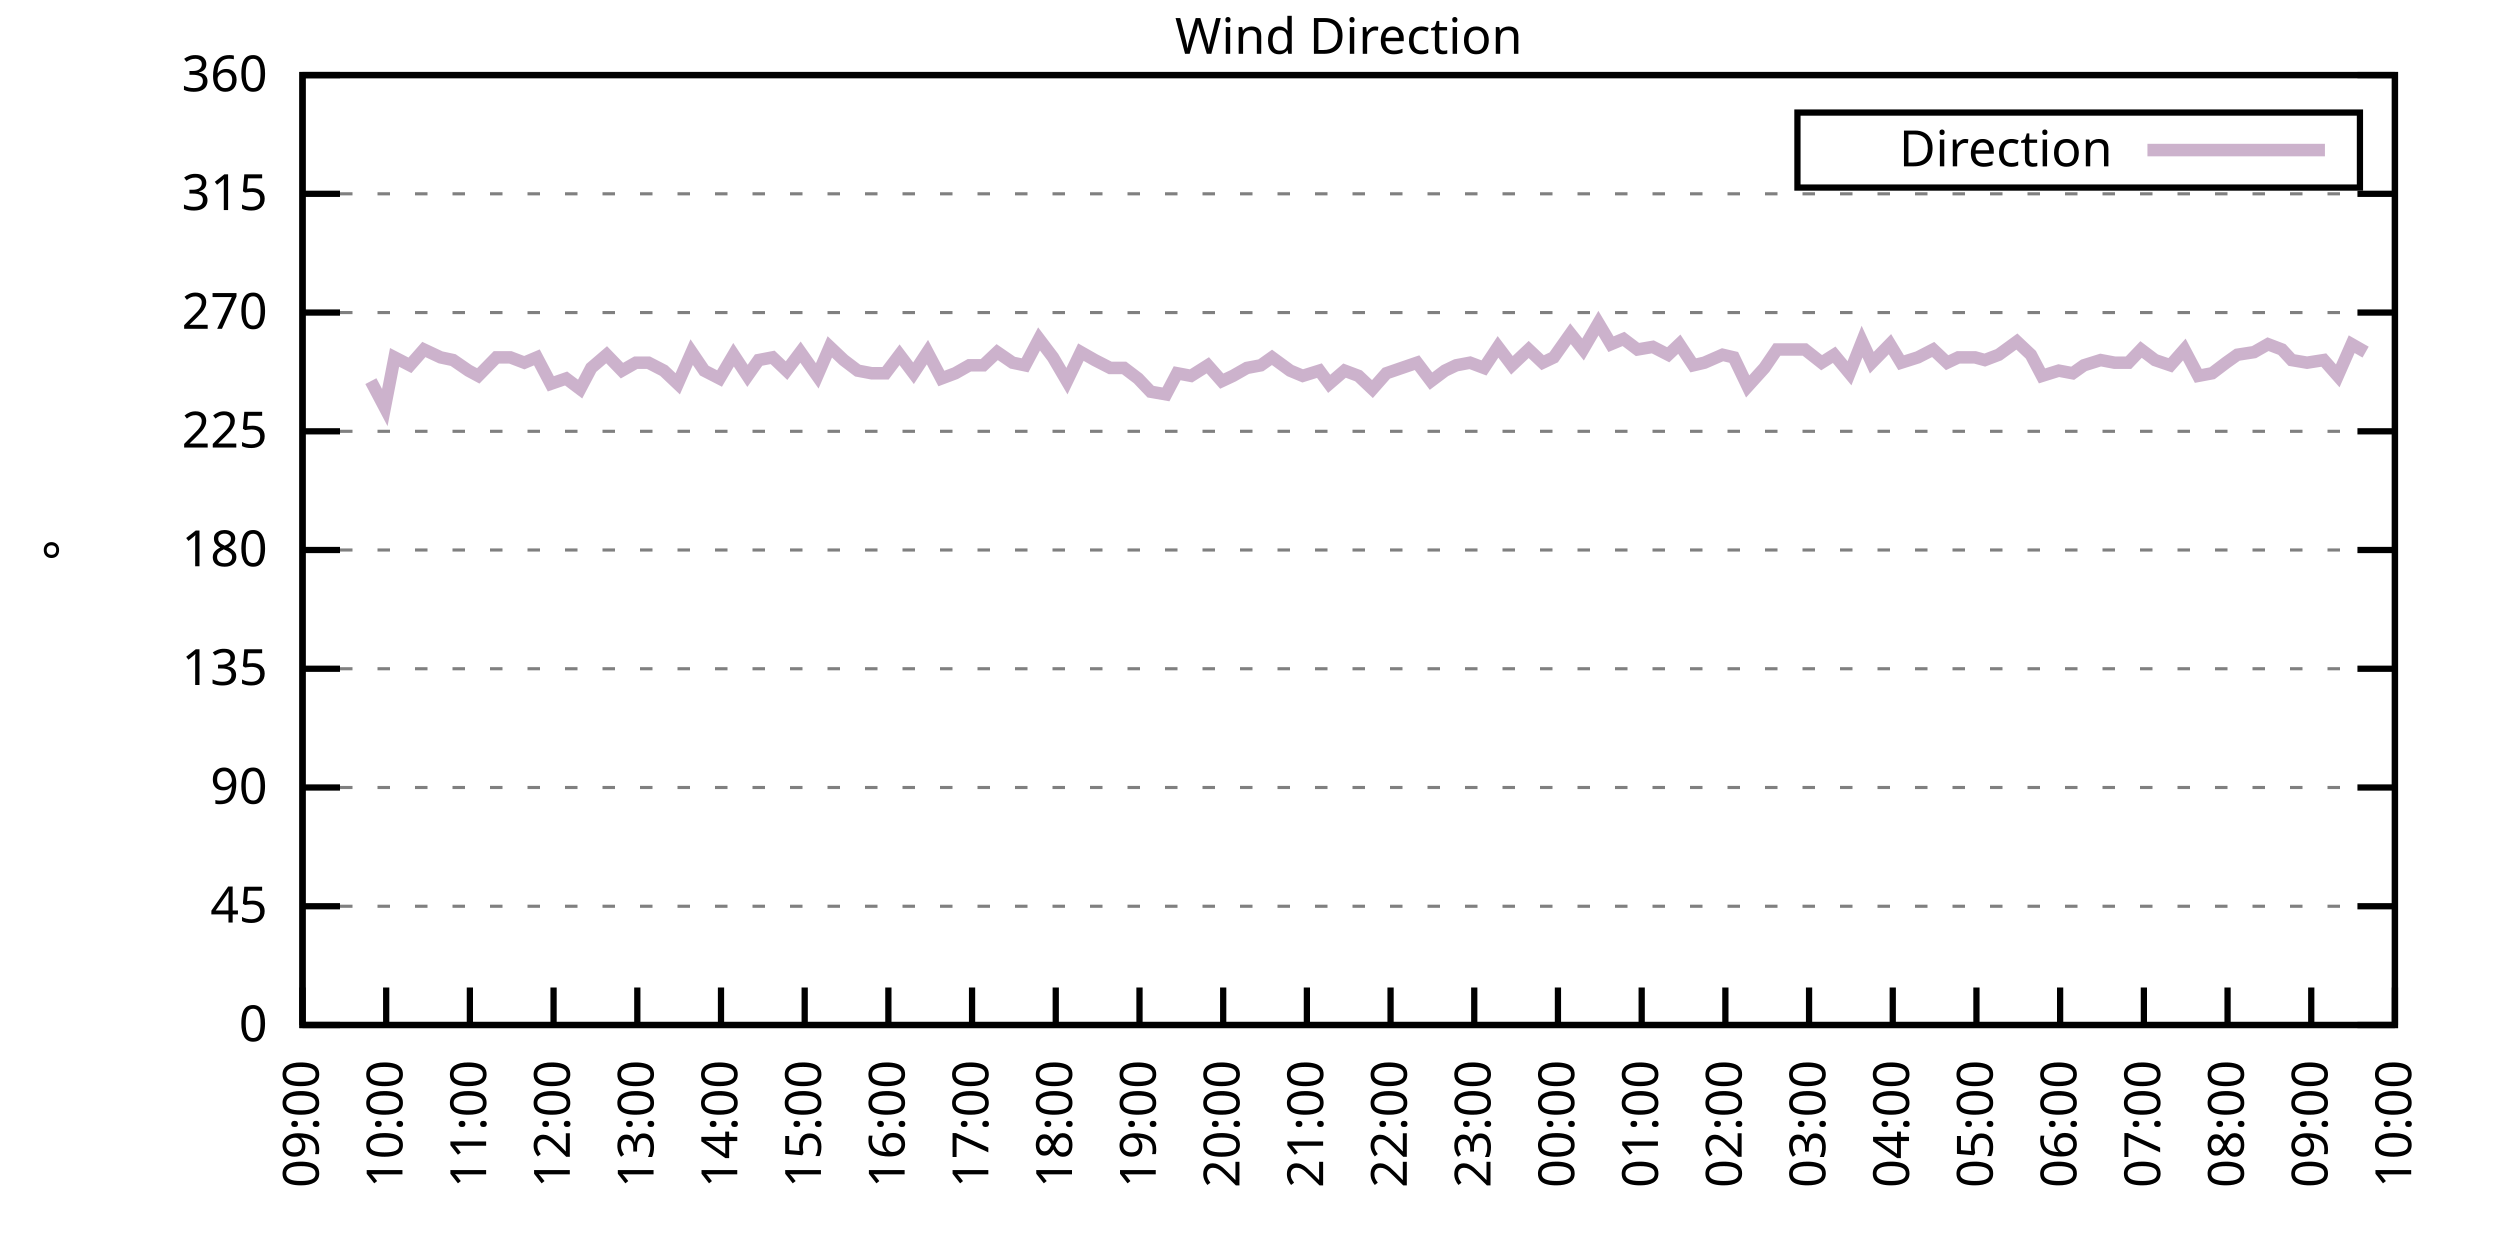
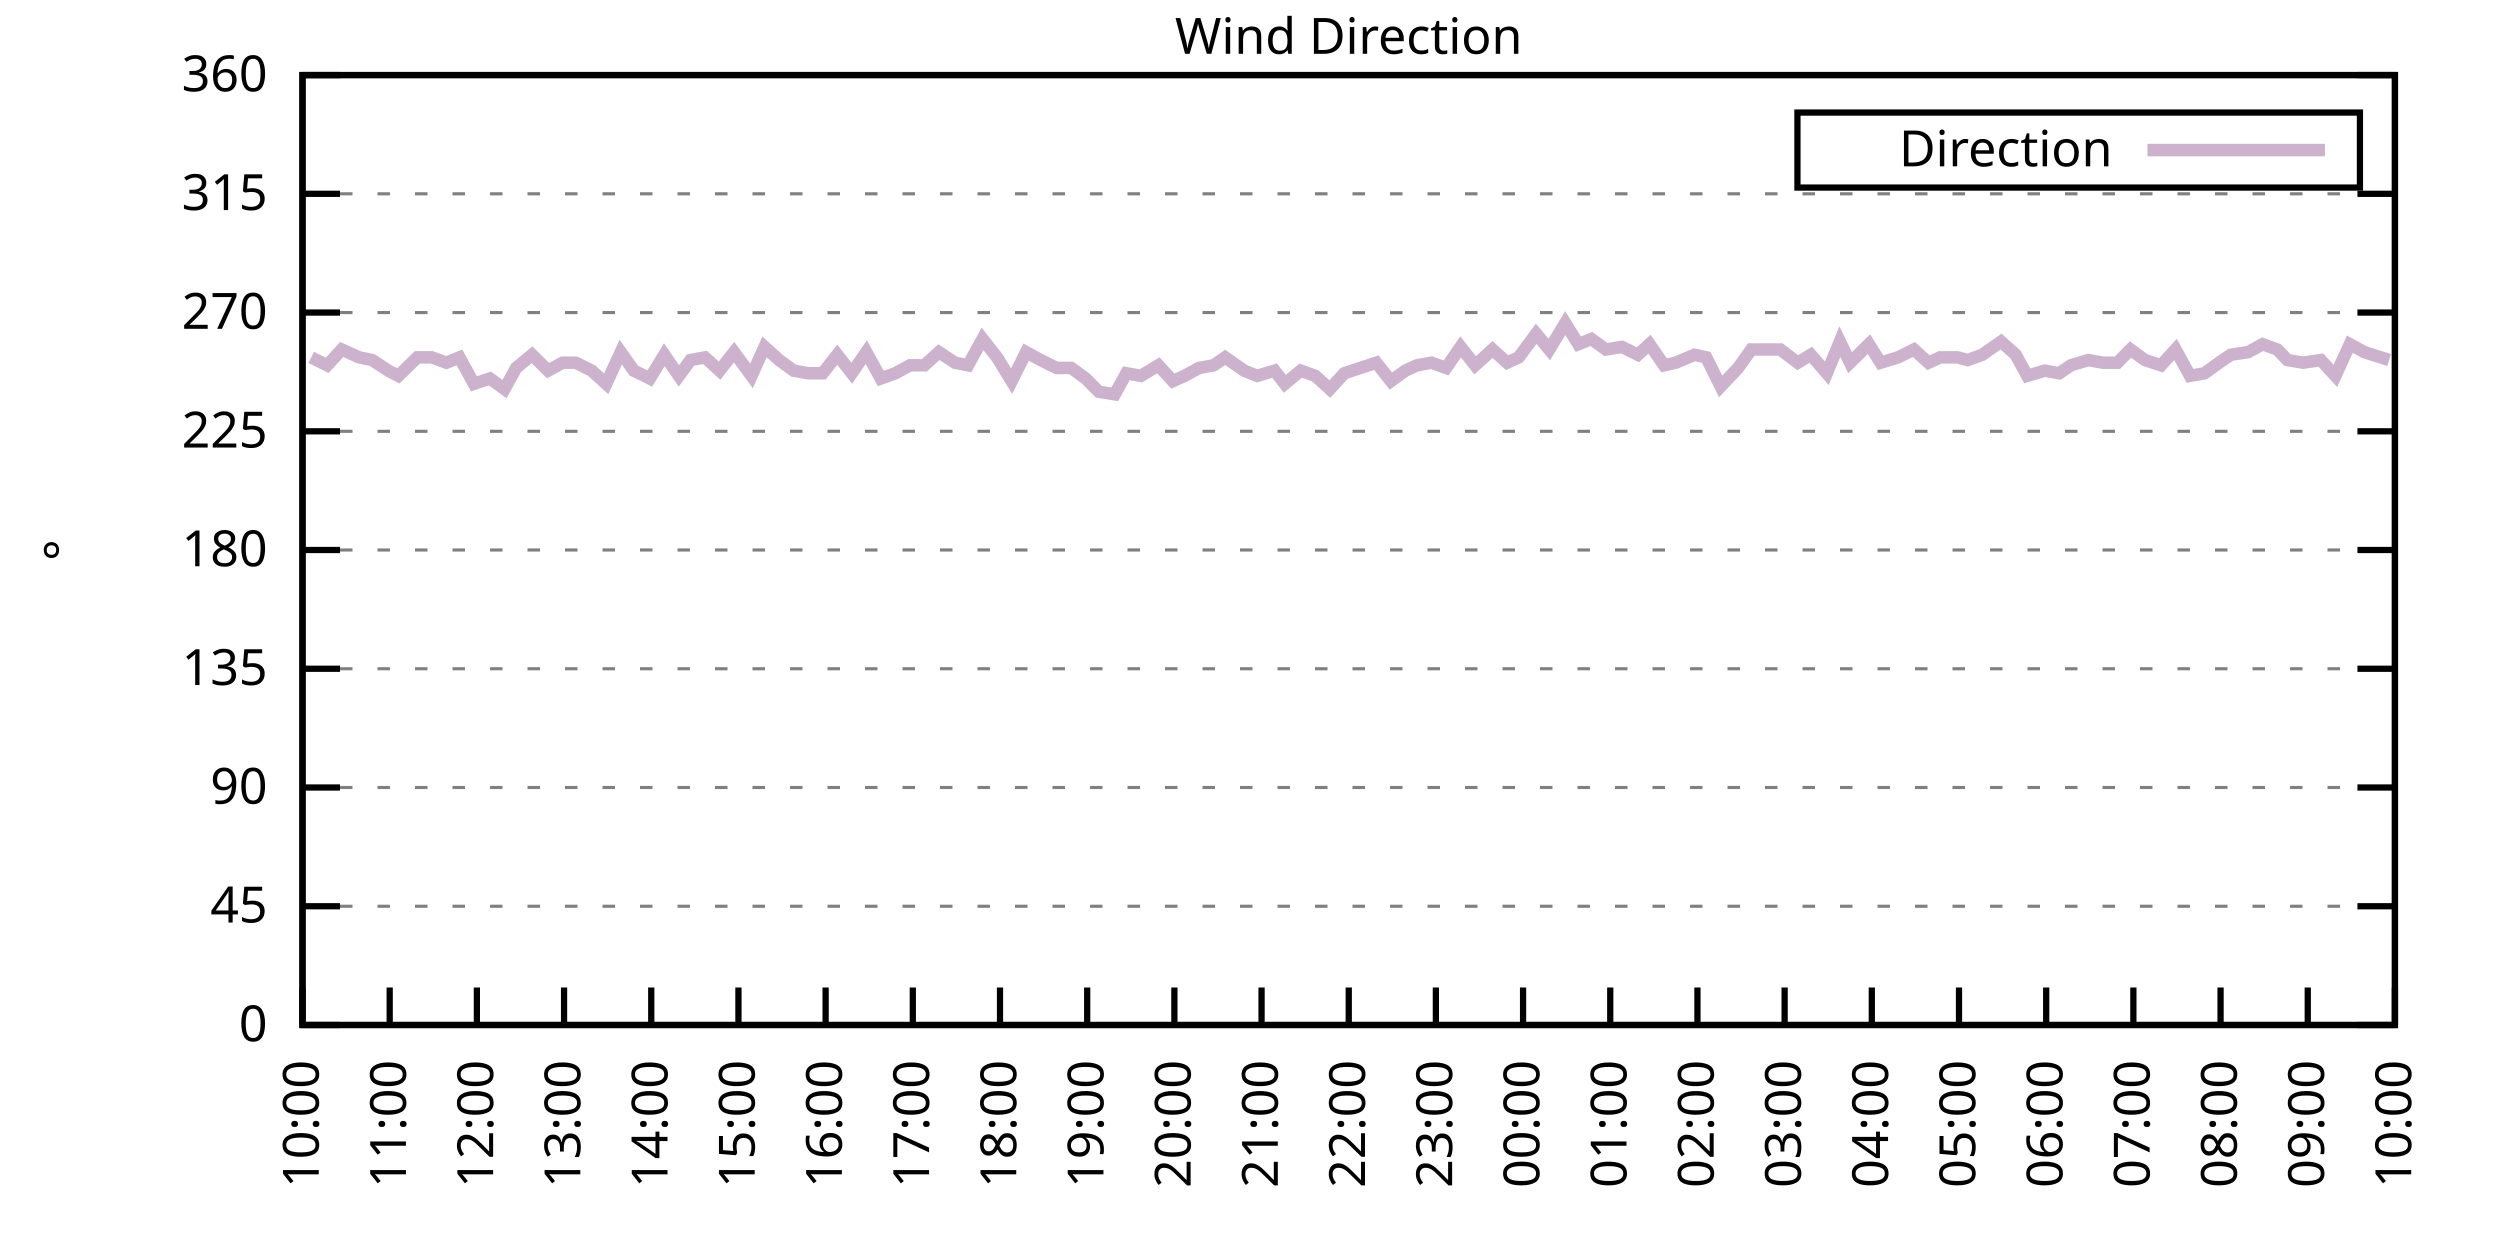
<svg xmlns="http://www.w3.org/2000/svg" xmlns:xlink="http://www.w3.org/1999/xlink" width="400" height="200" viewBox="0 0 400 200">
  <g id="gnuplot_canvas">
    <rect x="0" y="0" width="400" height="200" fill="none" />
    <defs>
      <circle id="gpDot" r="0.5" stroke-width="0.5" stroke="currentColor" />
      <path id="gpPt0" stroke-width="0.333" stroke="currentColor" d="M-1,0 h2 M0,-1 v2" />
      <path id="gpPt1" stroke-width="0.333" stroke="currentColor" d="M-1,-1 L1,1 M1,-1 L-1,1" />
      <path id="gpPt2" stroke-width="0.333" stroke="currentColor" d="M-1,0 L1,0 M0,-1 L0,1 M-1,-1 L1,1 M-1,1 L1,-1" />
      <rect id="gpPt3" stroke-width="0.333" stroke="currentColor" x="-1" y="-1" width="2" height="2" />
      <rect id="gpPt4" stroke-width="0.333" stroke="currentColor" fill="currentColor" x="-1" y="-1" width="2" height="2" />
      <circle id="gpPt5" stroke-width="0.333" stroke="currentColor" cx="0" cy="0" r="1" />
      <use xlink:href="#gpPt5" id="gpPt6" fill="currentColor" stroke="none" />
      <path id="gpPt7" stroke-width="0.333" stroke="currentColor" d="M0,-1.33 L-1.33,0.67 L1.33,0.67 z" />
      <use xlink:href="#gpPt7" id="gpPt8" fill="currentColor" stroke="none" />
      <use xlink:href="#gpPt7" id="gpPt9" stroke="currentColor" transform="rotate(180)" />
      <use xlink:href="#gpPt9" id="gpPt10" fill="currentColor" stroke="none" />
      <use xlink:href="#gpPt3" id="gpPt11" stroke="currentColor" transform="rotate(45)" />
      <use xlink:href="#gpPt11" id="gpPt12" fill="currentColor" stroke="none" />
      <path id="gpPt13" stroke-width="0.333" stroke="currentColor" d="M0,1.330 L1.265,0.411 L0.782,-1.067 L-0.782,-1.076 L-1.265,0.411 z" />
      <use xlink:href="#gpPt13" id="gpPt14" fill="currentColor" stroke="none" />
      <filter id="textbox" filterUnits="objectBoundingBox" x="0" y="0" height="1" width="1">
        <feFlood flood-color="white" flood-opacity="1" result="bgnd" />
        <feComposite in="SourceGraphic" in2="bgnd" operator="atop" />
      </filter>
      <filter id="greybox" filterUnits="objectBoundingBox" x="0" y="0" height="1" width="1">
        <feFlood flood-color="lightgrey" flood-opacity="1" result="grey" />
        <feComposite in="SourceGraphic" in2="grey" operator="atop" />
      </filter>
    </defs>
    <g fill="none" color="white" stroke="currentColor" stroke-width="1.00" stroke-linecap="butt" stroke-linejoin="miter">
</g>
    <g fill="none" color="black" stroke="currentColor" stroke-width="1.00" stroke-linecap="butt" stroke-linejoin="miter">
      <g stroke="none" shape-rendering="crispEdges">
        <polygon fill="rgb(255, 255, 255)" points="48.40,164.00 383.18,164.00 383.18,12.02 48.40,12.02 " />
      </g>
    </g>
    <g fill="none" color="black" stroke="currentColor" stroke-width="1.00" stroke-linecap="butt" stroke-linejoin="miter">
</g>
    <g fill="none" color="black" stroke="black" stroke-width="0.50" stroke-linecap="butt" stroke-linejoin="miter">
</g>
    <g fill="none" color="gray" stroke="currentColor" stroke-width="0.50" stroke-linecap="butt" stroke-linejoin="miter">
      <path stroke="gray" stroke-dasharray="2,4" class="gridline" d="M48.40,164.00 L383.19,164.00  " />
    </g>
    <g fill="none" color="gray" stroke="gray" stroke-width="1.00" stroke-linecap="butt" stroke-linejoin="miter">
</g>
    <g fill="none" color="black" stroke="currentColor" stroke-width="1.00" stroke-linecap="butt" stroke-linejoin="miter">
      <path stroke="black" d="M48.40,164.00 L54.40,164.00 M383.19,164.00 L377.19,164.00  " />
      <g transform="translate(42.80,166.60)" stroke="none" fill="black" font-family="Sans" font-size="8.00" text-anchor="end">
        <text>
          <tspan font-family="Sans"> 0</tspan>
        </text>
      </g>
    </g>
    <g fill="none" color="black" stroke="currentColor" stroke-width="1.00" stroke-linecap="butt" stroke-linejoin="miter">
</g>
    <g fill="none" color="black" stroke="black" stroke-width="0.50" stroke-linecap="butt" stroke-linejoin="miter">
</g>
    <g fill="none" color="gray" stroke="currentColor" stroke-width="0.50" stroke-linecap="butt" stroke-linejoin="miter">
      <path stroke="gray" stroke-dasharray="2,4" class="gridline" d="M48.40,145.00 L383.19,145.00  " />
    </g>
    <g fill="none" color="gray" stroke="gray" stroke-width="1.00" stroke-linecap="butt" stroke-linejoin="miter">
</g>
    <g fill="none" color="black" stroke="currentColor" stroke-width="1.00" stroke-linecap="butt" stroke-linejoin="miter">
      <path stroke="black" d="M48.40,145.00 L54.40,145.00 M383.19,145.00 L377.19,145.00  " />
      <g transform="translate(42.80,147.60)" stroke="none" fill="black" font-family="Sans" font-size="8.00" text-anchor="end">
        <text>
          <tspan font-family="Sans"> 45</tspan>
        </text>
      </g>
    </g>
    <g fill="none" color="black" stroke="currentColor" stroke-width="1.00" stroke-linecap="butt" stroke-linejoin="miter">
</g>
    <g fill="none" color="black" stroke="black" stroke-width="0.50" stroke-linecap="butt" stroke-linejoin="miter">
</g>
    <g fill="none" color="gray" stroke="currentColor" stroke-width="0.50" stroke-linecap="butt" stroke-linejoin="miter">
      <path stroke="gray" stroke-dasharray="2,4" class="gridline" d="M48.40,126.00 L383.19,126.00  " />
    </g>
    <g fill="none" color="gray" stroke="gray" stroke-width="1.00" stroke-linecap="butt" stroke-linejoin="miter">
</g>
    <g fill="none" color="black" stroke="currentColor" stroke-width="1.00" stroke-linecap="butt" stroke-linejoin="miter">
      <path stroke="black" d="M48.40,126.00 L54.40,126.00 M383.19,126.00 L377.19,126.00  " />
      <g transform="translate(42.80,128.60)" stroke="none" fill="black" font-family="Sans" font-size="8.00" text-anchor="end">
        <text>
          <tspan font-family="Sans"> 90</tspan>
        </text>
      </g>
    </g>
    <g fill="none" color="black" stroke="currentColor" stroke-width="1.00" stroke-linecap="butt" stroke-linejoin="miter">
</g>
    <g fill="none" color="black" stroke="black" stroke-width="0.50" stroke-linecap="butt" stroke-linejoin="miter">
</g>
    <g fill="none" color="gray" stroke="currentColor" stroke-width="0.50" stroke-linecap="butt" stroke-linejoin="miter">
      <path stroke="gray" stroke-dasharray="2,4" class="gridline" d="M48.40,107.00 L383.19,107.00  " />
    </g>
    <g fill="none" color="gray" stroke="gray" stroke-width="1.00" stroke-linecap="butt" stroke-linejoin="miter">
</g>
    <g fill="none" color="black" stroke="currentColor" stroke-width="1.00" stroke-linecap="butt" stroke-linejoin="miter">
      <path stroke="black" d="M48.40,107.00 L54.40,107.00 M383.19,107.00 L377.19,107.00  " />
      <g transform="translate(42.80,109.60)" stroke="none" fill="black" font-family="Sans" font-size="8.00" text-anchor="end">
        <text>
          <tspan font-family="Sans"> 135</tspan>
        </text>
      </g>
    </g>
    <g fill="none" color="black" stroke="currentColor" stroke-width="1.00" stroke-linecap="butt" stroke-linejoin="miter">
</g>
    <g fill="none" color="black" stroke="black" stroke-width="0.50" stroke-linecap="butt" stroke-linejoin="miter">
</g>
    <g fill="none" color="gray" stroke="currentColor" stroke-width="0.50" stroke-linecap="butt" stroke-linejoin="miter">
      <path stroke="gray" stroke-dasharray="2,4" class="gridline" d="M48.40,88.00 L383.19,88.00  " />
    </g>
    <g fill="none" color="gray" stroke="gray" stroke-width="1.00" stroke-linecap="butt" stroke-linejoin="miter">
</g>
    <g fill="none" color="black" stroke="currentColor" stroke-width="1.00" stroke-linecap="butt" stroke-linejoin="miter">
      <path stroke="black" d="M48.40,88.00 L54.40,88.00 M383.19,88.00 L377.19,88.00  " />
      <g transform="translate(42.80,90.60)" stroke="none" fill="black" font-family="Sans" font-size="8.00" text-anchor="end">
        <text>
          <tspan font-family="Sans"> 180</tspan>
        </text>
      </g>
    </g>
    <g fill="none" color="black" stroke="currentColor" stroke-width="1.00" stroke-linecap="butt" stroke-linejoin="miter">
</g>
    <g fill="none" color="black" stroke="black" stroke-width="0.50" stroke-linecap="butt" stroke-linejoin="miter">
</g>
    <g fill="none" color="gray" stroke="currentColor" stroke-width="0.50" stroke-linecap="butt" stroke-linejoin="miter">
      <path stroke="gray" stroke-dasharray="2,4" class="gridline" d="M48.40,69.01 L383.19,69.01  " />
    </g>
    <g fill="none" color="gray" stroke="gray" stroke-width="1.00" stroke-linecap="butt" stroke-linejoin="miter">
</g>
    <g fill="none" color="black" stroke="currentColor" stroke-width="1.00" stroke-linecap="butt" stroke-linejoin="miter">
      <path stroke="black" d="M48.40,69.01 L54.40,69.01 M383.19,69.01 L377.19,69.01  " />
      <g transform="translate(42.80,71.61)" stroke="none" fill="black" font-family="Sans" font-size="8.00" text-anchor="end">
        <text>
          <tspan font-family="Sans"> 225</tspan>
        </text>
      </g>
    </g>
    <g fill="none" color="black" stroke="currentColor" stroke-width="1.00" stroke-linecap="butt" stroke-linejoin="miter">
</g>
    <g fill="none" color="black" stroke="black" stroke-width="0.50" stroke-linecap="butt" stroke-linejoin="miter">
</g>
    <g fill="none" color="gray" stroke="currentColor" stroke-width="0.50" stroke-linecap="butt" stroke-linejoin="miter">
      <path stroke="gray" stroke-dasharray="2,4" class="gridline" d="M48.40,50.01 L383.19,50.01  " />
    </g>
    <g fill="none" color="gray" stroke="gray" stroke-width="1.00" stroke-linecap="butt" stroke-linejoin="miter">
</g>
    <g fill="none" color="black" stroke="currentColor" stroke-width="1.00" stroke-linecap="butt" stroke-linejoin="miter">
      <path stroke="black" d="M48.40,50.01 L54.40,50.01 M383.19,50.01 L377.19,50.01  " />
      <g transform="translate(42.80,52.61)" stroke="none" fill="black" font-family="Sans" font-size="8.00" text-anchor="end">
        <text>
          <tspan font-family="Sans"> 270</tspan>
        </text>
      </g>
    </g>
    <g fill="none" color="black" stroke="currentColor" stroke-width="1.00" stroke-linecap="butt" stroke-linejoin="miter">
</g>
    <g fill="none" color="black" stroke="black" stroke-width="0.50" stroke-linecap="butt" stroke-linejoin="miter">
</g>
    <g fill="none" color="gray" stroke="currentColor" stroke-width="0.50" stroke-linecap="butt" stroke-linejoin="miter">
      <path stroke="gray" stroke-dasharray="2,4" class="gridline" d="M48.40,31.01 L383.19,31.01  " />
    </g>
    <g fill="none" color="gray" stroke="gray" stroke-width="1.00" stroke-linecap="butt" stroke-linejoin="miter">
</g>
    <g fill="none" color="black" stroke="currentColor" stroke-width="1.00" stroke-linecap="butt" stroke-linejoin="miter">
      <path stroke="black" d="M48.40,31.01 L54.40,31.01 M383.19,31.01 L377.19,31.01  " />
      <g transform="translate(42.80,33.61)" stroke="none" fill="black" font-family="Sans" font-size="8.00" text-anchor="end">
        <text>
          <tspan font-family="Sans"> 315</tspan>
        </text>
      </g>
    </g>
    <g fill="none" color="black" stroke="currentColor" stroke-width="1.00" stroke-linecap="butt" stroke-linejoin="miter">
</g>
    <g fill="none" color="black" stroke="black" stroke-width="0.50" stroke-linecap="butt" stroke-linejoin="miter">
</g>
    <g fill="none" color="gray" stroke="currentColor" stroke-width="0.50" stroke-linecap="butt" stroke-linejoin="miter">
      <path stroke="gray" stroke-dasharray="2,4" class="gridline" d="M48.40,12.01 L383.19,12.01  " />
    </g>
    <g fill="none" color="gray" stroke="gray" stroke-width="1.00" stroke-linecap="butt" stroke-linejoin="miter">
</g>
    <g fill="none" color="black" stroke="currentColor" stroke-width="1.00" stroke-linecap="butt" stroke-linejoin="miter">
      <path stroke="black" d="M48.40,12.01 L54.40,12.01 M383.19,12.01 L377.19,12.01  " />
      <g transform="translate(42.80,14.61)" stroke="none" fill="black" font-family="Sans" font-size="8.00" text-anchor="end">
        <text>
          <tspan font-family="Sans"> 360</tspan>
        </text>
      </g>
    </g>
    <g fill="none" color="black" stroke="currentColor" stroke-width="1.00" stroke-linecap="butt" stroke-linejoin="miter">
      <path stroke="black" d="M48.40,164.00 L48.40,158.00  " />
      <g transform="translate(51.00,169.60) rotate(270.00)" stroke="none" fill="black" font-family="Sans" font-size="8.00" text-anchor="end">
        <text>
-           <tspan font-family="Sans">09:00</tspan>
-         </text>
-       </g>
-     </g>
-     <g fill="none" color="black" stroke="currentColor" stroke-width="1.00" stroke-linecap="butt" stroke-linejoin="miter">
-       <path stroke="black" d="M61.79,164.00 L61.79,158.00  " />
-       <g transform="translate(64.39,169.60) rotate(270.00)" stroke="none" fill="black" font-family="Sans" font-size="8.00" text-anchor="end">
-         <text>
          <tspan font-family="Sans">10:00</tspan>
        </text>
      </g>
    </g>
    <g fill="none" color="black" stroke="currentColor" stroke-width="1.00" stroke-linecap="butt" stroke-linejoin="miter">
-       <path stroke="black" d="M75.18,164.00 L75.18,158.00  " />
-       <g transform="translate(77.78,169.60) rotate(270.00)" stroke="none" fill="black" font-family="Sans" font-size="8.00" text-anchor="end">
+       <path stroke="black" d="M62.35,164.00 L62.35,158.00  " />
+       <g transform="translate(64.95,169.60) rotate(270.00)" stroke="none" fill="black" font-family="Sans" font-size="8.00" text-anchor="end">
        <text>
          <tspan font-family="Sans">11:00</tspan>
        </text>
      </g>
    </g>
    <g fill="none" color="black" stroke="currentColor" stroke-width="1.00" stroke-linecap="butt" stroke-linejoin="miter">
-       <path stroke="black" d="M88.57,164.00 L88.57,158.00  " />
-       <g transform="translate(91.17,169.60) rotate(270.00)" stroke="none" fill="black" font-family="Sans" font-size="8.00" text-anchor="end">
+       <path stroke="black" d="M76.30,164.00 L76.30,158.00  " />
+       <g transform="translate(78.90,169.60) rotate(270.00)" stroke="none" fill="black" font-family="Sans" font-size="8.00" text-anchor="end">
        <text>
          <tspan font-family="Sans">12:00</tspan>
        </text>
      </g>
    </g>
    <g fill="none" color="black" stroke="currentColor" stroke-width="1.00" stroke-linecap="butt" stroke-linejoin="miter">
-       <path stroke="black" d="M101.97,164.00 L101.97,158.00  " />
-       <g transform="translate(104.57,169.60) rotate(270.00)" stroke="none" fill="black" font-family="Sans" font-size="8.00" text-anchor="end">
+       <path stroke="black" d="M90.25,164.00 L90.25,158.00  " />
+       <g transform="translate(92.85,169.60) rotate(270.00)" stroke="none" fill="black" font-family="Sans" font-size="8.00" text-anchor="end">
        <text>
          <tspan font-family="Sans">13:00</tspan>
        </text>
      </g>
    </g>
    <g fill="none" color="black" stroke="currentColor" stroke-width="1.00" stroke-linecap="butt" stroke-linejoin="miter">
-       <path stroke="black" d="M115.36,164.00 L115.36,158.00  " />
-       <g transform="translate(117.96,169.60) rotate(270.00)" stroke="none" fill="black" font-family="Sans" font-size="8.00" text-anchor="end">
+       <path stroke="black" d="M104.20,164.00 L104.20,158.00  " />
+       <g transform="translate(106.80,169.60) rotate(270.00)" stroke="none" fill="black" font-family="Sans" font-size="8.00" text-anchor="end">
        <text>
          <tspan font-family="Sans">14:00</tspan>
        </text>
      </g>
    </g>
    <g fill="none" color="black" stroke="currentColor" stroke-width="1.00" stroke-linecap="butt" stroke-linejoin="miter">
-       <path stroke="black" d="M128.75,164.00 L128.75,158.00  " />
-       <g transform="translate(131.35,169.60) rotate(270.00)" stroke="none" fill="black" font-family="Sans" font-size="8.00" text-anchor="end">
+       <path stroke="black" d="M118.15,164.00 L118.15,158.00  " />
+       <g transform="translate(120.75,169.60) rotate(270.00)" stroke="none" fill="black" font-family="Sans" font-size="8.00" text-anchor="end">
        <text>
          <tspan font-family="Sans">15:00</tspan>
        </text>
      </g>
    </g>
    <g fill="none" color="black" stroke="currentColor" stroke-width="1.00" stroke-linecap="butt" stroke-linejoin="miter">
-       <path stroke="black" d="M142.14,164.00 L142.14,158.00  " />
-       <g transform="translate(144.74,169.60) rotate(270.00)" stroke="none" fill="black" font-family="Sans" font-size="8.00" text-anchor="end">
+       <path stroke="black" d="M132.10,164.00 L132.10,158.00  " />
+       <g transform="translate(134.70,169.60) rotate(270.00)" stroke="none" fill="black" font-family="Sans" font-size="8.00" text-anchor="end">
        <text>
          <tspan font-family="Sans">16:00</tspan>
        </text>
      </g>
    </g>
    <g fill="none" color="black" stroke="currentColor" stroke-width="1.00" stroke-linecap="butt" stroke-linejoin="miter">
-       <path stroke="black" d="M155.53,164.00 L155.53,158.00  " />
-       <g transform="translate(158.13,169.60) rotate(270.00)" stroke="none" fill="black" font-family="Sans" font-size="8.00" text-anchor="end">
+       <path stroke="black" d="M146.05,164.00 L146.05,158.00  " />
+       <g transform="translate(148.65,169.60) rotate(270.00)" stroke="none" fill="black" font-family="Sans" font-size="8.00" text-anchor="end">
        <text>
          <tspan font-family="Sans">17:00</tspan>
        </text>
      </g>
    </g>
    <g fill="none" color="black" stroke="currentColor" stroke-width="1.00" stroke-linecap="butt" stroke-linejoin="miter">
-       <path stroke="black" d="M168.92,164.00 L168.92,158.00  " />
-       <g transform="translate(171.52,169.60) rotate(270.00)" stroke="none" fill="black" font-family="Sans" font-size="8.00" text-anchor="end">
+       <path stroke="black" d="M160.00,164.00 L160.00,158.00  " />
+       <g transform="translate(162.60,169.60) rotate(270.00)" stroke="none" fill="black" font-family="Sans" font-size="8.00" text-anchor="end">
        <text>
          <tspan font-family="Sans">18:00</tspan>
        </text>
      </g>
    </g>
    <g fill="none" color="black" stroke="currentColor" stroke-width="1.00" stroke-linecap="butt" stroke-linejoin="miter">
-       <path stroke="black" d="M182.32,164.00 L182.32,158.00  " />
-       <g transform="translate(184.92,169.60) rotate(270.00)" stroke="none" fill="black" font-family="Sans" font-size="8.00" text-anchor="end">
+       <path stroke="black" d="M173.95,164.00 L173.95,158.00  " />
+       <g transform="translate(176.55,169.60) rotate(270.00)" stroke="none" fill="black" font-family="Sans" font-size="8.00" text-anchor="end">
        <text>
          <tspan font-family="Sans">19:00</tspan>
        </text>
      </g>
    </g>
    <g fill="none" color="black" stroke="currentColor" stroke-width="1.00" stroke-linecap="butt" stroke-linejoin="miter">
-       <path stroke="black" d="M195.71,164.00 L195.71,158.00  " />
-       <g transform="translate(198.31,169.60) rotate(270.00)" stroke="none" fill="black" font-family="Sans" font-size="8.00" text-anchor="end">
+       <path stroke="black" d="M187.90,164.00 L187.90,158.00  " />
+       <g transform="translate(190.50,169.60) rotate(270.00)" stroke="none" fill="black" font-family="Sans" font-size="8.00" text-anchor="end">
        <text>
          <tspan font-family="Sans">20:00</tspan>
        </text>
      </g>
    </g>
    <g fill="none" color="black" stroke="currentColor" stroke-width="1.00" stroke-linecap="butt" stroke-linejoin="miter">
-       <path stroke="black" d="M209.10,164.00 L209.10,158.00  " />
-       <g transform="translate(211.70,169.60) rotate(270.00)" stroke="none" fill="black" font-family="Sans" font-size="8.00" text-anchor="end">
+       <path stroke="black" d="M201.85,164.00 L201.85,158.00  " />
+       <g transform="translate(204.45,169.60) rotate(270.00)" stroke="none" fill="black" font-family="Sans" font-size="8.00" text-anchor="end">
        <text>
          <tspan font-family="Sans">21:00</tspan>
        </text>
      </g>
    </g>
    <g fill="none" color="black" stroke="currentColor" stroke-width="1.00" stroke-linecap="butt" stroke-linejoin="miter">
-       <path stroke="black" d="M222.49,164.00 L222.49,158.00  " />
-       <g transform="translate(225.09,169.60) rotate(270.00)" stroke="none" fill="black" font-family="Sans" font-size="8.00" text-anchor="end">
+       <path stroke="black" d="M215.80,164.00 L215.80,158.00  " />
+       <g transform="translate(218.40,169.60) rotate(270.00)" stroke="none" fill="black" font-family="Sans" font-size="8.00" text-anchor="end">
        <text>
          <tspan font-family="Sans">22:00</tspan>
        </text>
      </g>
    </g>
    <g fill="none" color="black" stroke="currentColor" stroke-width="1.00" stroke-linecap="butt" stroke-linejoin="miter">
-       <path stroke="black" d="M235.88,164.00 L235.88,158.00  " />
-       <g transform="translate(238.48,169.60) rotate(270.00)" stroke="none" fill="black" font-family="Sans" font-size="8.00" text-anchor="end">
+       <path stroke="black" d="M229.74,164.00 L229.74,158.00  " />
+       <g transform="translate(232.34,169.60) rotate(270.00)" stroke="none" fill="black" font-family="Sans" font-size="8.00" text-anchor="end">
        <text>
          <tspan font-family="Sans">23:00</tspan>
        </text>
      </g>
    </g>
    <g fill="none" color="black" stroke="currentColor" stroke-width="1.00" stroke-linecap="butt" stroke-linejoin="miter">
-       <path stroke="black" d="M249.27,164.00 L249.27,158.00  " />
-       <g transform="translate(251.87,169.60) rotate(270.00)" stroke="none" fill="black" font-family="Sans" font-size="8.00" text-anchor="end">
+       <path stroke="black" d="M243.69,164.00 L243.69,158.00  " />
+       <g transform="translate(246.29,169.60) rotate(270.00)" stroke="none" fill="black" font-family="Sans" font-size="8.00" text-anchor="end">
        <text>
          <tspan font-family="Sans">00:00</tspan>
        </text>
      </g>
    </g>
    <g fill="none" color="black" stroke="currentColor" stroke-width="1.00" stroke-linecap="butt" stroke-linejoin="miter">
-       <path stroke="black" d="M262.67,164.00 L262.67,158.00  " />
-       <g transform="translate(265.27,169.60) rotate(270.00)" stroke="none" fill="black" font-family="Sans" font-size="8.00" text-anchor="end">
+       <path stroke="black" d="M257.64,164.00 L257.64,158.00  " />
+       <g transform="translate(260.24,169.60) rotate(270.00)" stroke="none" fill="black" font-family="Sans" font-size="8.00" text-anchor="end">
        <text>
          <tspan font-family="Sans">01:00</tspan>
        </text>
      </g>
    </g>
    <g fill="none" color="black" stroke="currentColor" stroke-width="1.00" stroke-linecap="butt" stroke-linejoin="miter">
-       <path stroke="black" d="M276.06,164.00 L276.06,158.00  " />
-       <g transform="translate(278.66,169.60) rotate(270.00)" stroke="none" fill="black" font-family="Sans" font-size="8.00" text-anchor="end">
+       <path stroke="black" d="M271.59,164.00 L271.59,158.00  " />
+       <g transform="translate(274.19,169.60) rotate(270.00)" stroke="none" fill="black" font-family="Sans" font-size="8.00" text-anchor="end">
        <text>
          <tspan font-family="Sans">02:00</tspan>
        </text>
      </g>
    </g>
    <g fill="none" color="black" stroke="currentColor" stroke-width="1.00" stroke-linecap="butt" stroke-linejoin="miter">
-       <path stroke="black" d="M289.45,164.00 L289.45,158.00  " />
-       <g transform="translate(292.05,169.60) rotate(270.00)" stroke="none" fill="black" font-family="Sans" font-size="8.00" text-anchor="end">
+       <path stroke="black" d="M285.54,164.00 L285.54,158.00  " />
+       <g transform="translate(288.14,169.60) rotate(270.00)" stroke="none" fill="black" font-family="Sans" font-size="8.00" text-anchor="end">
        <text>
          <tspan font-family="Sans">03:00</tspan>
        </text>
      </g>
    </g>
    <g fill="none" color="black" stroke="currentColor" stroke-width="1.00" stroke-linecap="butt" stroke-linejoin="miter">
-       <path stroke="black" d="M302.84,164.00 L302.84,158.00  " />
-       <g transform="translate(305.44,169.60) rotate(270.00)" stroke="none" fill="black" font-family="Sans" font-size="8.00" text-anchor="end">
+       <path stroke="black" d="M299.49,164.00 L299.49,158.00  " />
+       <g transform="translate(302.09,169.60) rotate(270.00)" stroke="none" fill="black" font-family="Sans" font-size="8.00" text-anchor="end">
        <text>
          <tspan font-family="Sans">04:00</tspan>
        </text>
      </g>
    </g>
    <g fill="none" color="black" stroke="currentColor" stroke-width="1.00" stroke-linecap="butt" stroke-linejoin="miter">
-       <path stroke="black" d="M316.23,164.00 L316.23,158.00  " />
-       <g transform="translate(318.83,169.60) rotate(270.00)" stroke="none" fill="black" font-family="Sans" font-size="8.00" text-anchor="end">
+       <path stroke="black" d="M313.44,164.00 L313.44,158.00  " />
+       <g transform="translate(316.04,169.60) rotate(270.00)" stroke="none" fill="black" font-family="Sans" font-size="8.00" text-anchor="end">
        <text>
          <tspan font-family="Sans">05:00</tspan>
        </text>
      </g>
    </g>
    <g fill="none" color="black" stroke="currentColor" stroke-width="1.00" stroke-linecap="butt" stroke-linejoin="miter">
-       <path stroke="black" d="M329.62,164.00 L329.62,158.00  " />
-       <g transform="translate(332.22,169.60) rotate(270.00)" stroke="none" fill="black" font-family="Sans" font-size="8.00" text-anchor="end">
+       <path stroke="black" d="M327.39,164.00 L327.39,158.00  " />
+       <g transform="translate(329.99,169.60) rotate(270.00)" stroke="none" fill="black" font-family="Sans" font-size="8.00" text-anchor="end">
        <text>
          <tspan font-family="Sans">06:00</tspan>
        </text>
      </g>
    </g>
    <g fill="none" color="black" stroke="currentColor" stroke-width="1.00" stroke-linecap="butt" stroke-linejoin="miter">
-       <path stroke="black" d="M343.02,164.00 L343.02,158.00  " />
-       <g transform="translate(345.62,169.60) rotate(270.00)" stroke="none" fill="black" font-family="Sans" font-size="8.00" text-anchor="end">
+       <path stroke="black" d="M341.34,164.00 L341.34,158.00  " />
+       <g transform="translate(343.94,169.60) rotate(270.00)" stroke="none" fill="black" font-family="Sans" font-size="8.00" text-anchor="end">
        <text>
          <tspan font-family="Sans">07:00</tspan>
        </text>
      </g>
    </g>
    <g fill="none" color="black" stroke="currentColor" stroke-width="1.00" stroke-linecap="butt" stroke-linejoin="miter">
-       <path stroke="black" d="M356.41,164.00 L356.41,158.00  " />
-       <g transform="translate(359.01,169.60) rotate(270.00)" stroke="none" fill="black" font-family="Sans" font-size="8.00" text-anchor="end">
+       <path stroke="black" d="M355.29,164.00 L355.29,158.00  " />
+       <g transform="translate(357.89,169.60) rotate(270.00)" stroke="none" fill="black" font-family="Sans" font-size="8.00" text-anchor="end">
        <text>
          <tspan font-family="Sans">08:00</tspan>
        </text>
      </g>
    </g>
    <g fill="none" color="black" stroke="currentColor" stroke-width="1.00" stroke-linecap="butt" stroke-linejoin="miter">
-       <path stroke="black" d="M369.80,164.00 L369.80,158.00  " />
-       <g transform="translate(372.40,169.60) rotate(270.00)" stroke="none" fill="black" font-family="Sans" font-size="8.00" text-anchor="end">
+       <path stroke="black" d="M369.24,164.00 L369.24,158.00  " />
+       <g transform="translate(371.84,169.60) rotate(270.00)" stroke="none" fill="black" font-family="Sans" font-size="8.00" text-anchor="end">
        <text>
          <tspan font-family="Sans">09:00</tspan>
        </text>
      </g>
    </g>
    <g fill="none" color="black" stroke="currentColor" stroke-width="1.00" stroke-linecap="butt" stroke-linejoin="miter">
      <path stroke="black" d="M383.19,164.00 L383.19,158.00  " />
      <g transform="translate(385.79,169.60) rotate(270.00)" stroke="none" fill="black" font-family="Sans" font-size="8.00" text-anchor="end">
        <text>
          <tspan font-family="Sans">10:00</tspan>
        </text>
      </g>
    </g>
    <g fill="none" color="black" stroke="currentColor" stroke-width="1.00" stroke-linecap="butt" stroke-linejoin="miter">
</g>
    <g fill="none" color="black" stroke="currentColor" stroke-width="1.00" stroke-linecap="butt" stroke-linejoin="miter">
      <path stroke="black" d="M48.40,12.01 L48.40,164.00 L383.19,164.00 L383.19,12.01 L48.40,12.01 Z  " />
    </g>
    <g fill="none" color="black" stroke="currentColor" stroke-width="1.00" stroke-linecap="butt" stroke-linejoin="miter">
</g>
    <g fill="none" color="black" stroke="currentColor" stroke-width="1.00" stroke-linecap="butt" stroke-linejoin="miter">
      <path stroke="black" d="M287.59,30.01 L287.59,18.01 L377.59,18.01 L377.59,30.01 L287.59,30.01 Z  " />
    </g>
    <g id="Wind_direction_plot_1">
      <g fill="none" color="white" stroke="black" stroke-width="2.00" stroke-linecap="butt" stroke-linejoin="miter">
</g>
      <g fill="none" color="black" stroke="currentColor" stroke-width="2.00" stroke-linecap="butt" stroke-linejoin="miter">
        <g transform="translate(337.99,26.61)" stroke="none" fill="black" font-family="Sans" font-size="8.00" text-anchor="end">
          <text>
            <tspan font-family="Sans">Direction</tspan>
          </text>
        </g>
      </g>
      <g fill="none" color="black" stroke="currentColor" stroke-width="2.00" stroke-linecap="butt" stroke-linejoin="miter">
-         <path stroke="rgb(204, 178, 204)" d="M343.59,24.01 L371.99,24.01 M59.34,60.98 L61.57,65.21 L63.13,57.18 L65.59,58.45 L67.82,55.92 L70.50,57.18   L72.50,57.61 L74.96,59.30 L76.52,60.14 L79.42,57.18 L81.66,57.18 L83.89,58.03 L85.90,57.18 L88.13,61.41   L90.58,60.56 L92.82,62.25 L94.60,58.87 L97.06,56.76 L99.51,59.30 L101.74,58.03 L103.75,58.03 L106.21,59.30   L108.44,61.41 L110.67,56.34 L112.68,59.30 L115.13,60.56 L117.37,56.76 L119.60,60.14 L121.38,57.61 L123.62,57.18   L125.85,59.30 L128.08,56.34 L130.76,60.14 L132.77,55.50 L135.00,57.61 L137.23,59.30 L139.46,59.72 L141.69,59.72   L143.93,56.76 L146.16,59.72 L148.39,56.34 L150.62,60.56 L152.85,59.72 L155.09,58.45 L157.32,58.45 L159.55,56.34   L162.01,58.03 L164.01,58.45 L166.25,54.23 L168.48,57.18 L170.71,60.98 L172.94,56.34 L175.17,57.61 L177.63,58.87   L179.86,58.87 L182.09,60.56 L184.10,62.67 L186.56,63.10 L188.34,59.72 L190.57,60.14 L193.25,58.45 L195.48,60.98   L197.27,60.14 L199.50,58.87 L201.73,58.45 L203.52,57.18 L206.42,59.30 L208.43,60.14 L211.11,59.30 L212.67,61.41   L215.13,59.30 L217.36,60.14 L219.59,62.25 L221.82,59.72 L224.28,58.87 L226.73,58.03 L228.96,60.98 L231.20,59.30   L232.98,58.45 L235.21,58.03 L237.44,58.87 L239.68,55.50 L241.91,58.45 L244.59,55.92 L246.82,58.03 L248.60,57.18   L251.28,53.39 L253.29,55.92 L255.75,51.70 L257.76,55.07 L259.76,54.23 L262.00,55.92 L264.45,55.50 L266.91,56.76   L268.69,55.07 L270.92,58.45 L272.71,58.03 L275.61,56.76 L277.40,57.18 L279.63,61.83 L282.31,58.87 L284.32,55.92   L286.99,55.92 L288.78,55.92 L291.46,58.03 L293.47,56.76 L295.92,59.72 L297.93,54.65 L299.49,58.03 L302.39,55.07   L304.18,58.03 L306.86,57.18 L309.31,55.92 L311.54,58.03 L313.33,57.18 L316.01,57.18 L317.57,57.61 L319.80,56.76   L322.70,54.65 L324.94,56.76 L326.72,60.14 L329.40,59.30 L331.63,59.72 L333.42,58.45 L336.10,57.61 L338.33,58.03   L340.56,58.03 L342.57,55.92 L344.80,57.61 L347.26,58.45 L349.49,55.92 L351.72,60.14 L353.95,59.72 L356.18,58.03   L357.97,56.76 L360.65,56.34 L362.88,55.07 L365.11,55.92 L366.67,57.61 L369.13,58.03 L371.81,57.61 L374.04,60.14   L376.27,55.07 L378.50,56.34  " />
+         <path stroke="rgb(204, 178, 204)" d="M343.59,24.01 L371.99,24.01 M49.79,57.18 L52.35,58.45 L54.68,55.92 L57.47,57.18 L59.56,57.61 L62.12,59.30   L63.74,60.14 L66.77,57.18 L69.09,57.18 L71.42,58.03 L73.51,57.18 L75.83,61.41 L78.39,60.56 L80.72,62.25   L82.58,58.87 L85.13,56.76 L87.69,59.30 L90.02,58.03 L92.11,58.03 L94.67,59.30 L96.99,61.41 L99.32,56.34   L101.41,59.30 L103.97,60.56 L106.29,56.76 L108.62,60.14 L110.48,57.61 L112.80,57.18 L115.13,59.30 L117.45,56.34   L120.24,60.14 L122.33,55.50 L124.66,57.61 L126.98,59.30 L129.31,59.72 L131.63,59.72 L133.96,56.76 L136.28,59.72   L138.61,56.34 L140.93,60.56 L143.26,59.72 L145.58,58.45 L147.91,58.45 L150.23,56.34 L152.79,58.03 L154.88,58.45   L157.21,54.23 L159.53,57.18 L161.86,60.98 L164.18,56.34 L166.51,57.61 L169.06,58.87 L171.39,58.87 L173.71,60.56   L175.81,62.67 L178.36,63.10 L180.22,59.72 L182.55,60.14 L185.34,58.45 L187.66,60.98 L189.52,60.14 L191.85,58.87   L194.17,58.45 L196.03,57.18 L199.06,59.30 L201.15,60.14 L203.94,59.30 L205.57,61.41 L208.12,59.30 L210.45,60.14   L212.77,62.25 L215.10,59.72 L217.65,58.87 L220.21,58.03 L222.54,60.98 L224.86,59.30 L226.72,58.45 L229.05,58.03   L231.37,58.87 L233.70,55.50 L236.02,58.45 L238.81,55.92 L241.14,58.03 L243.00,57.18 L245.79,53.39 L247.88,55.92   L250.44,51.70 L252.53,55.07 L254.62,54.23 L256.95,55.92 L259.50,55.50 L262.06,56.76 L263.92,55.07 L266.25,58.45   L268.11,58.03 L271.13,56.76 L272.99,57.18 L275.31,61.83 L278.10,58.87 L280.20,55.92 L282.99,55.92 L284.85,55.92   L287.64,58.03 L289.73,56.76 L292.29,59.72 L294.38,54.65 L296.01,58.03 L299.03,55.07 L300.89,58.03 L303.68,57.18   L306.23,55.92 L308.56,58.03 L310.42,57.18 L313.21,57.18 L314.84,57.61 L317.16,56.76 L320.18,54.65 L322.51,56.76   L324.37,60.14 L327.16,59.30 L329.48,59.72 L331.34,58.45 L334.13,57.61 L336.46,58.03 L338.78,58.03 L340.88,55.92   L343.20,57.61 L345.76,58.45 L348.08,55.92 L350.41,60.14 L352.73,59.72 L355.06,58.03 L356.92,56.76 L359.71,56.34   L362.03,55.07 L364.36,55.92 L365.99,57.61 L368.54,58.03 L371.33,57.61 L373.66,60.14 L375.98,55.07 L378.31,56.34   L382.26,57.61  " />
      </g>
    </g>
    <g fill="none" color="black" stroke="currentColor" stroke-width="2.00" stroke-linecap="butt" stroke-linejoin="miter">
</g>
    <g fill="none" color="black" stroke="black" stroke-width="1.00" stroke-linecap="butt" stroke-linejoin="miter">
</g>
    <g fill="none" color="black" stroke="currentColor" stroke-width="1.00" stroke-linecap="butt" stroke-linejoin="miter">
      <path stroke="black" d="M48.40,12.01 L48.40,164.00 L383.19,164.00 L383.19,12.01 L48.40,12.01 Z  " />
      <g transform="translate(12.80,88.01) rotate(270.00)" stroke="none" fill="black" font-family="Sans" font-size="8.00" text-anchor="middle">
        <text>
          <tspan font-family="Sans">°</tspan>
        </text>
      </g>
    </g>
    <g fill="none" color="black" stroke="currentColor" stroke-width="1.00" stroke-linecap="butt" stroke-linejoin="miter">
</g>
    <g fill="none" color="black" stroke="currentColor" stroke-width="1.00" stroke-linecap="butt" stroke-linejoin="miter">
      <g transform="translate(215.79,8.61)" stroke="none" fill="black" font-family="Sans" font-size="8.00" text-anchor="middle">
        <text>
          <tspan font-family="Sans">Wind Direction</tspan>
        </text>
      </g>
    </g>
    <g fill="none" color="black" stroke="currentColor" stroke-width="1.00" stroke-linecap="butt" stroke-linejoin="miter">
</g>
  </g>
</svg>
